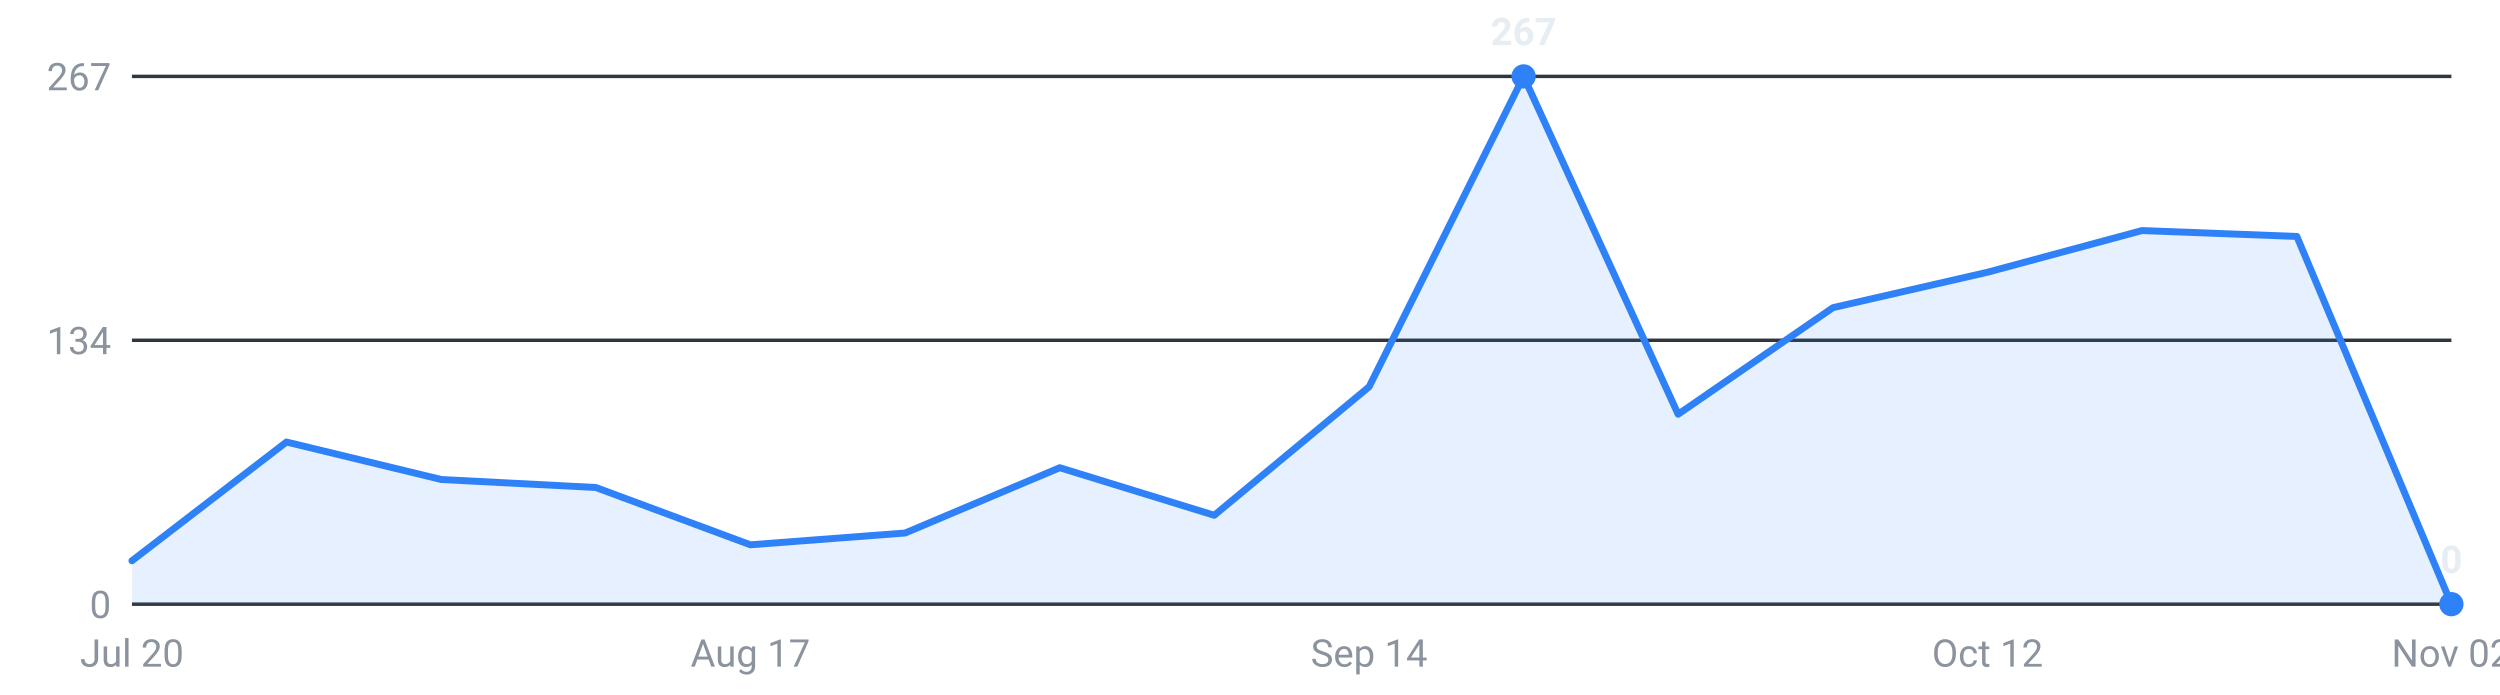
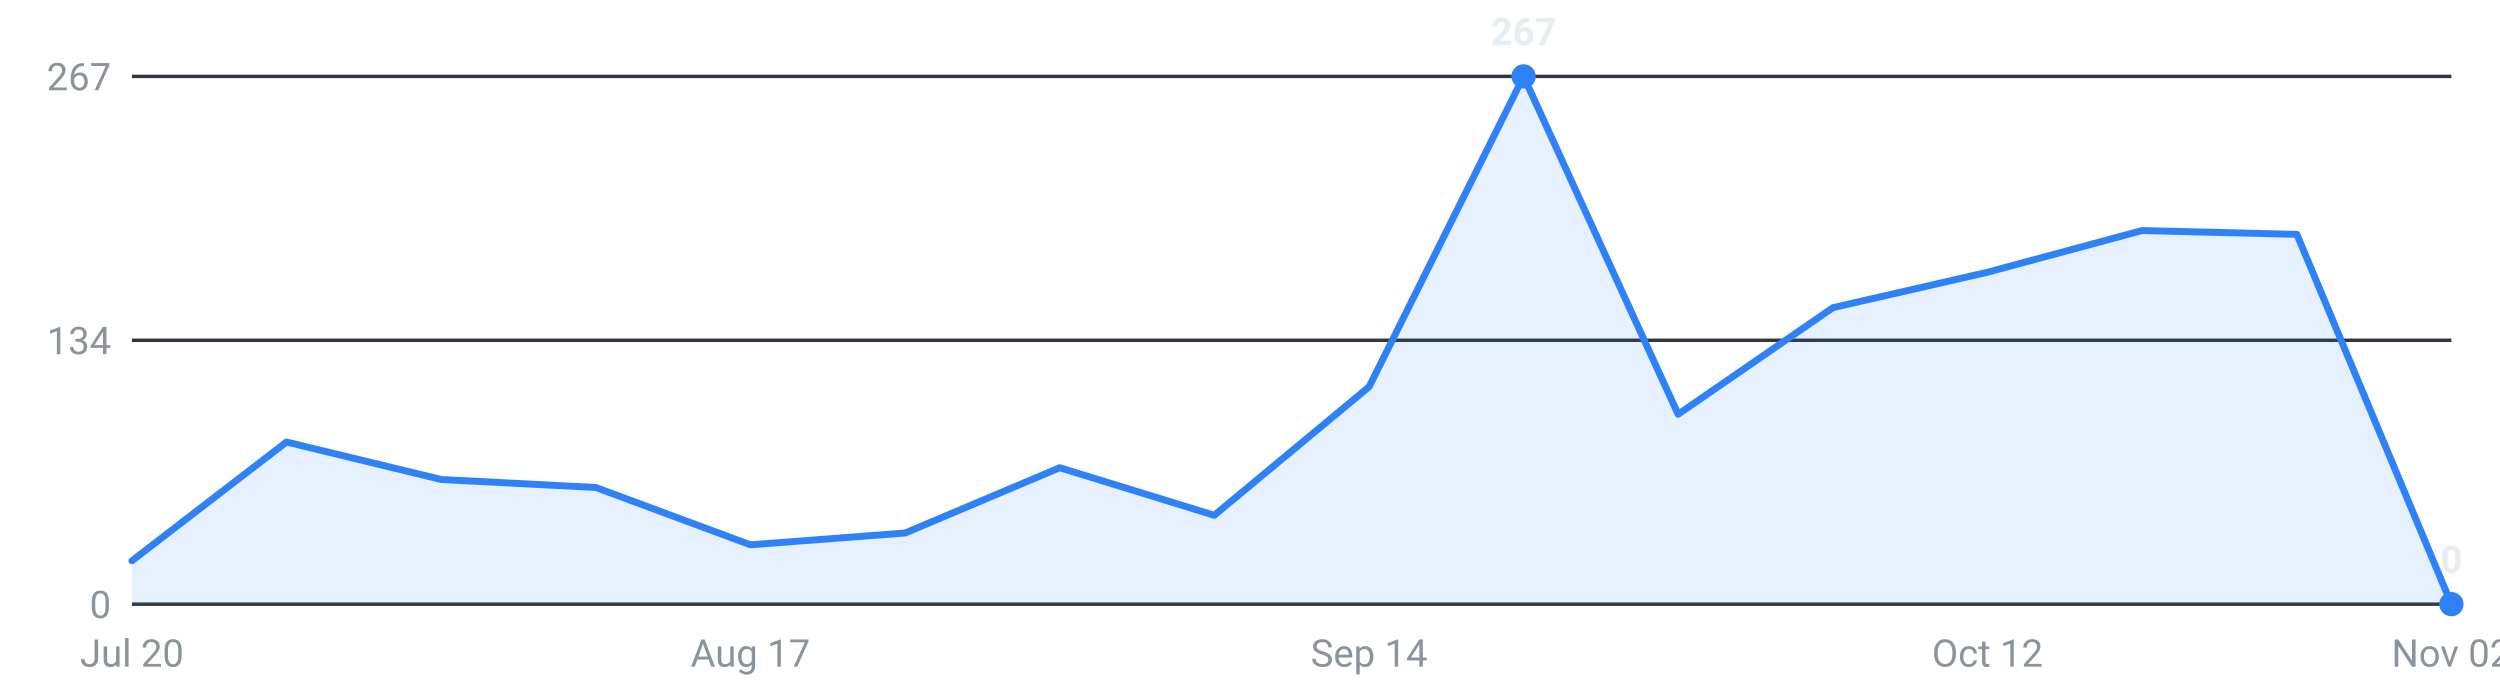
<svg xmlns="http://www.w3.org/2000/svg" viewBox="0 0 720 200" width="720" height="200" role="img" aria-label="Roles posted per week, last 16 weeks">
  <g font-family="-apple-system,Segoe UI,Roboto,sans-serif" font-size="11">
    <line x1="38" y1="174.0" x2="706" y2="174.0" stroke="#30363d" stroke-width="1" />
    <text x="32" y="178.0" text-anchor="end" fill="#8b949e">0</text>
    <line x1="38" y1="98.0" x2="706" y2="98.0" stroke="#30363d" stroke-width="1" />
    <text x="32" y="102.0" text-anchor="end" fill="#8b949e">134</text>
    <line x1="38" y1="22.0" x2="706" y2="22.0" stroke="#30363d" stroke-width="1" />
    <text x="32" y="26.0" text-anchor="end" fill="#8b949e">267</text>
-     <path d="M38.0,174 L38.0,161.5 L82.5,127.3 L127.1,138.1 L171.6,140.4 L216.1,156.9 L260.7,153.5 L305.2,134.7 L349.7,148.4 L394.3,111.4 L438.8,22.0 L483.3,119.3 L527.9,88.6 L572.4,78.4 L616.9,66.4 L661.5,68.1 L706.0,174.0 L706.0,174 Z" fill="#2f81f7" fill-opacity="0.12" />
-     <polyline points="38.0,161.5 82.5,127.3 127.1,138.1 171.6,140.4 216.1,156.9 260.7,153.5 305.2,134.7 349.7,148.4 394.3,111.4 438.8,22.0 483.3,119.3 527.9,88.6 572.4,78.4 616.9,66.4 661.5,68.1 706.0,174.0" fill="none" stroke="#2f81f7" stroke-width="2" stroke-linejoin="round" stroke-linecap="round" />
+     <path d="M38.0,174 L38.0,161.5 L82.5,127.3 L127.1,138.1 L171.6,140.4 L216.1,156.9 L260.7,153.5 L305.2,134.7 L349.7,148.4 L394.3,111.4 L438.8,22.0 L483.3,119.3 L527.9,88.6 L572.4,78.4 L616.9,66.4 L661.5,67.5 L706.0,174.0 L706.0,174 Z" fill="#2f81f7" fill-opacity="0.12" />
+     <polyline points="38.0,161.5 82.5,127.3 127.1,138.1 171.6,140.4 216.1,156.9 260.7,153.5 305.2,134.7 349.7,148.4 394.3,111.4 438.8,22.0 483.3,119.3 527.9,88.6 572.4,78.4 616.9,66.4 661.5,67.5 706.0,174.0" fill="none" stroke="#2f81f7" stroke-width="2" stroke-linejoin="round" stroke-linecap="round" />
    <circle cx="438.8" cy="22.0" r="3.5" fill="#2f81f7" />
    <text x="438.8" y="13.0" text-anchor="middle" fill="#e6edf3" font-weight="600">267</text>
    <circle cx="706.0" cy="174.0" r="3.5" fill="#2f81f7" />
    <text x="706.0" y="165.0" text-anchor="middle" fill="#e6edf3" font-weight="600">0</text>
    <text x="38.0" y="192" text-anchor="middle" fill="#8b949e">Jul 20</text>
    <text x="216.1" y="192" text-anchor="middle" fill="#8b949e">Aug 17</text>
    <text x="394.3" y="192" text-anchor="middle" fill="#8b949e">Sep 14</text>
    <text x="572.4" y="192" text-anchor="middle" fill="#8b949e">Oct 12</text>
    <text x="706.0" y="192" text-anchor="middle" fill="#8b949e">Nov 02</text>
  </g>
</svg>
